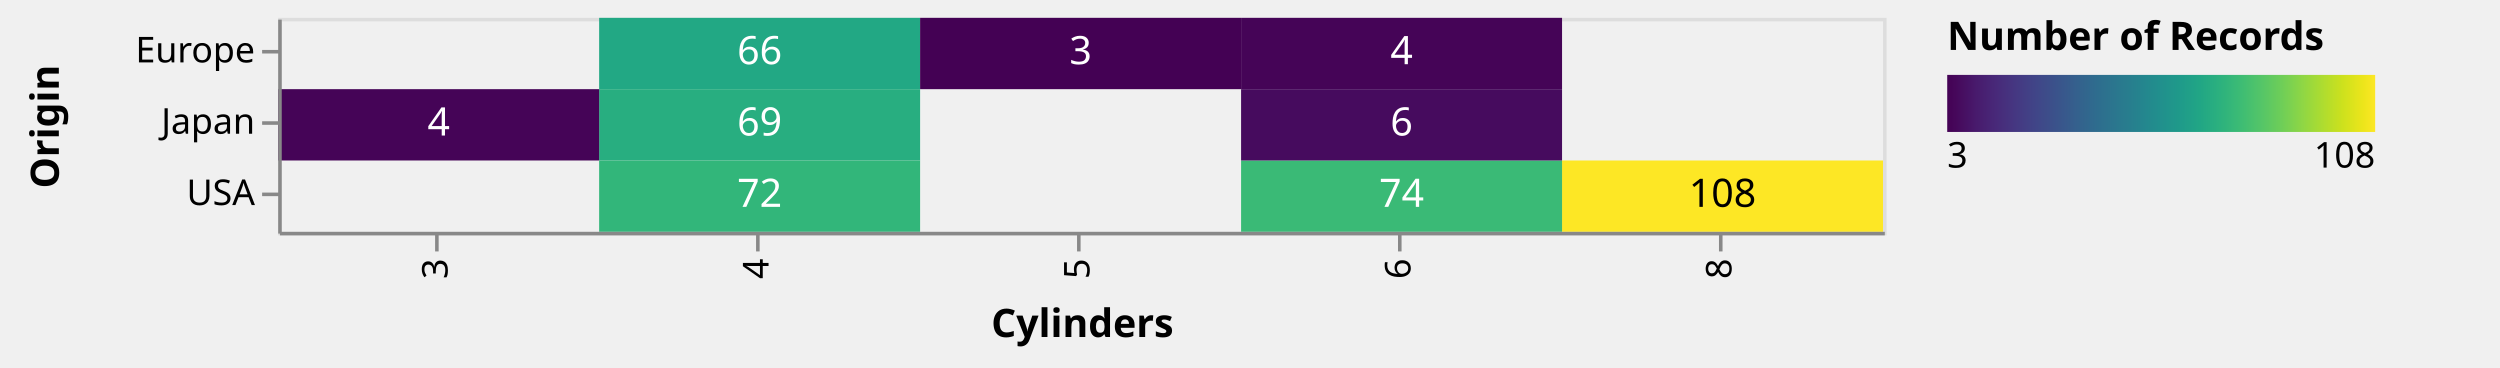
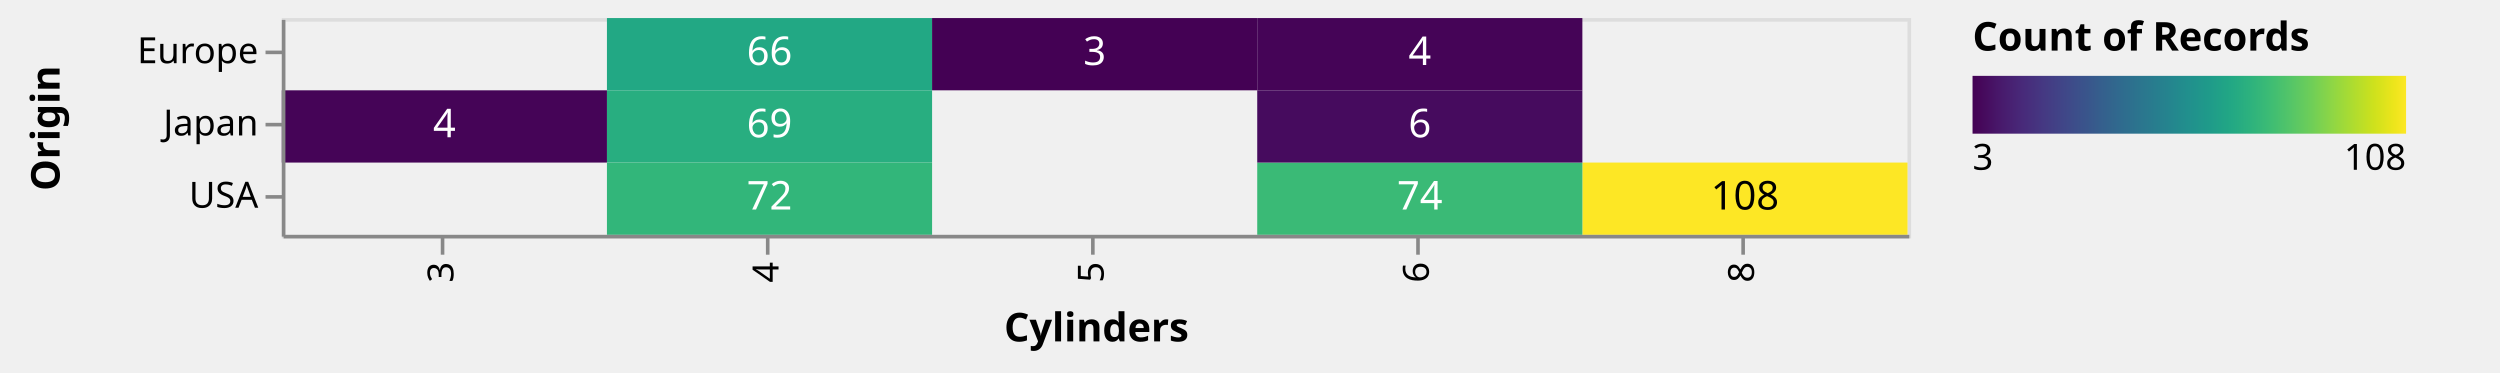
- <svg xmlns="http://www.w3.org/2000/svg" class="marks" width="701" height="103" viewBox="0 0 701 103" version="1.1">
+ <svg xmlns="http://www.w3.org/2000/svg" class="marks" width="692" height="103" viewBox="0 0 692 103" version="1.1">
  <defs>
    <linearGradient id="gradient_0" x1="0" x2="1" y1="0" y2="0">
      <stop offset="0" stop-color="#440154" />
      <stop offset="0.019" stop-color="#46075a" />
      <stop offset="0.067" stop-color="#481a6c" />
      <stop offset="0.114" stop-color="#482979" />
      <stop offset="0.162" stop-color="#453882" />
      <stop offset="0.21" stop-color="#404688" />
      <stop offset="0.257" stop-color="#3a538b" />
      <stop offset="0.305" stop-color="#34618d" />
      <stop offset="0.352" stop-color="#2e6d8e" />
      <stop offset="0.4" stop-color="#2a788e" />
      <stop offset="0.448" stop-color="#25838e" />
      <stop offset="0.495" stop-color="#218f8d" />
      <stop offset="0.543" stop-color="#1f9a8a" />
      <stop offset="0.59" stop-color="#21a685" />
      <stop offset="0.638" stop-color="#2cb17e" />
      <stop offset="0.686" stop-color="#3dbc74" />
      <stop offset="0.733" stop-color="#54c568" />
      <stop offset="0.781" stop-color="#6ece58" />
      <stop offset="0.829" stop-color="#8ed645" />
      <stop offset="0.876" stop-color="#addc30" />
      <stop offset="0.924" stop-color="#cde11d" />
      <stop offset="0.971" stop-color="#ece51b" />
      <stop offset="1" stop-color="#fde725" />
    </linearGradient>
  </defs>
  <g transform="translate(78,5)">
    <g class="mark-group role-frame root">
      <g transform="translate(0,0)">
        <path class="background" d="M0.5,0.5h450v60h-450Z" style="fill: none; stroke: #ddd;" />
        <g>
          <g class="mark-rect role-mark layer_0_marks">
            <path d="M360,40h90v20h-90Z" style="fill: #fde725;" />
            <path d="M90,0h90v20h-90Z" style="fill: #22a884;" />
            <path d="M90,20h90v20h-90Z" style="fill: #28ae80;" />
            <path d="M270,40h90v20h-90Z" style="fill: #3aba76;" />
            <path d="M90,40h90v20h-90Z" style="fill: #32b67a;" />
            <path d="M0,20h90v20h-90Z" style="fill: #450457;" />
            <path d="M270,20h90v20h-90Z" style="fill: #460b5e;" />
            <path d="M270,0h90v20h-90Z" style="fill: #450457;" />
            <path d="M180,0h90v20h-90Z" style="fill: #440154;" />
          </g>
          <g class="mark-text role-mark layer_1_marks">
            <text text-anchor="middle" transform="translate(405,53)" style="font-family: sans-serif; font-size: 11px; fill: black;">108</text>
            <text text-anchor="middle" transform="translate(135,13)" style="font-family: sans-serif; font-size: 11px; fill: white;">66</text>
            <text text-anchor="middle" transform="translate(135,33)" style="font-family: sans-serif; font-size: 11px; fill: white;">69</text>
            <text text-anchor="middle" transform="translate(315,53)" style="font-family: sans-serif; font-size: 11px; fill: white;">74</text>
            <text text-anchor="middle" transform="translate(135,53)" style="font-family: sans-serif; font-size: 11px; fill: white;">72</text>
            <text text-anchor="middle" transform="translate(45,33)" style="font-family: sans-serif; font-size: 11px; fill: white;">4</text>
            <text text-anchor="middle" transform="translate(315,33)" style="font-family: sans-serif; font-size: 11px; fill: white;">6</text>
            <text text-anchor="middle" transform="translate(315,13)" style="font-family: sans-serif; font-size: 11px; fill: white;">4</text>
            <text text-anchor="middle" transform="translate(225,13)" style="font-family: sans-serif; font-size: 11px; fill: white;">3</text>
          </g>
          <g class="mark-group role-legend">
            <g transform="translate(468,0)">
-               <path class="background" d="M0,0h150v45h-150Z" style="pointer-events: none; fill: none;" />
+               <path class="background" d="M0,0h141v45h-141Z" style="pointer-events: none; fill: none;" />
              <g>
                <g class="mark-group role-legend-entry">
                  <g transform="translate(0,16)">
                    <path class="background" d="M0,0h0v0h0Z" style="pointer-events: none; fill: none;" />
                    <g>
                      <g class="mark-rect role-legend-gradient" style="pointer-events: none;">
                        <path d="M0,0h120v16h-120Z" style="fill: url(#gradient_0); stroke: #ddd; stroke-width: 0; opacity: 1;" />
                      </g>
                      <g class="mark-text role-legend-label" style="pointer-events: none;">
                        <text text-anchor="start" transform="translate(0,26)" style="font-family: sans-serif; font-size: 10px; fill: #000; opacity: 1;">3</text>
                        <text text-anchor="end" transform="translate(120,26)" style="font-family: sans-serif; font-size: 10px; fill: #000; opacity: 1;">108</text>
                      </g>
                    </g>
                  </g>
                </g>
                <g class="mark-text role-legend-title" style="pointer-events: none;">
-                   <text text-anchor="start" transform="translate(0,9)" style="font-family: sans-serif; font-size: 11px; font-weight: bold; fill: #000; opacity: 1;">Number of Records</text>
+                   <text text-anchor="start" transform="translate(0,9)" style="font-family: sans-serif; font-size: 11px; font-weight: bold; fill: #000; opacity: 1;">Count of Records</text>
                </g>
              </g>
            </g>
          </g>
          <g class="mark-group role-axis">
            <g transform="translate(0.5,60.5)">
              <path class="background" d="M0,0h0v0h0Z" style="pointer-events: none; fill: none;" />
              <g>
                <g class="mark-rule role-axis-tick" style="pointer-events: none;">
                  <line transform="translate(44,0)" x2="0" y2="5" style="fill: none; stroke: #888; stroke-width: 1; opacity: 1;" />
                  <line transform="translate(134,0)" x2="0" y2="5" style="fill: none; stroke: #888; stroke-width: 1; opacity: 1;" />
                  <line transform="translate(224,0)" x2="0" y2="5" style="fill: none; stroke: #888; stroke-width: 1; opacity: 1;" />
                  <line transform="translate(314,0)" x2="0" y2="5" style="fill: none; stroke: #888; stroke-width: 1; opacity: 1;" />
                  <line transform="translate(404,0)" x2="0" y2="5" style="fill: none; stroke: #888; stroke-width: 1; opacity: 1;" />
                </g>
                <g class="mark-text role-axis-label" style="pointer-events: none;">
                  <text text-anchor="end" transform="translate(44,7) rotate(270) translate(0,3)" style="font-family: sans-serif; font-size: 10px; fill: #000; opacity: 1;">3</text>
                  <text text-anchor="end" transform="translate(134,7) rotate(270) translate(0,3)" style="font-family: sans-serif; font-size: 10px; fill: #000; opacity: 1;">4</text>
                  <text text-anchor="end" transform="translate(224,7) rotate(270) translate(0,3)" style="font-family: sans-serif; font-size: 10px; fill: #000; opacity: 1;">5</text>
                  <text text-anchor="end" transform="translate(314,7) rotate(270) translate(0,3)" style="font-family: sans-serif; font-size: 10px; fill: #000; opacity: 1;">6</text>
                  <text text-anchor="end" transform="translate(404,7) rotate(270) translate(0,3)" style="font-family: sans-serif; font-size: 10px; fill: #000; opacity: 1;">8</text>
                </g>
                <g class="mark-rule role-axis-domain" style="pointer-events: none;">
                  <line transform="translate(0,0)" x2="450" y2="0" style="fill: none; stroke: #888; stroke-width: 1; opacity: 1;" />
                </g>
                <g class="mark-text role-axis-title" style="pointer-events: none;">
                  <text text-anchor="middle" transform="translate(225,29)" style="font-family: sans-serif; font-size: 11px; font-weight: bold; fill: #000; opacity: 1;">Cylinders</text>
                </g>
              </g>
            </g>
          </g>
          <g class="mark-group role-axis">
            <g transform="translate(0.5,0.5)">
              <path class="background" d="M0,0h0v0h0Z" style="pointer-events: none; fill: none;" />
              <g>
                <g class="mark-rule role-axis-tick" style="pointer-events: none;">
                  <line transform="translate(0,9)" x2="-5" y2="0" style="fill: none; stroke: #888; stroke-width: 1; opacity: 1;" />
                  <line transform="translate(0,29)" x2="-5" y2="0" style="fill: none; stroke: #888; stroke-width: 1; opacity: 1;" />
                  <line transform="translate(0,49)" x2="-5" y2="0" style="fill: none; stroke: #888; stroke-width: 1; opacity: 1;" />
                </g>
                <g class="mark-text role-axis-label" style="pointer-events: none;">
                  <text text-anchor="end" transform="translate(-7,12)" style="font-family: sans-serif; font-size: 10px; fill: #000; opacity: 1;">Europe</text>
                  <text text-anchor="end" transform="translate(-7,32)" style="font-family: sans-serif; font-size: 10px; fill: #000; opacity: 1;">Japan</text>
                  <text text-anchor="end" transform="translate(-7,52)" style="font-family: sans-serif; font-size: 10px; fill: #000; opacity: 1;">USA</text>
                </g>
                <g class="mark-rule role-axis-domain" style="pointer-events: none;">
                  <line transform="translate(0,0)" x2="0" y2="60" style="fill: none; stroke: #888; stroke-width: 1; opacity: 1;" />
                </g>
                <g class="mark-text role-axis-title" style="pointer-events: none;">
                  <text text-anchor="middle" transform="translate(-60,30) rotate(-90) translate(0,-2)" style="font-family: sans-serif; font-size: 11px; font-weight: bold; fill: #000; opacity: 1;">Origin</text>
                </g>
              </g>
            </g>
          </g>
        </g>
      </g>
    </g>
  </g>
</svg>
